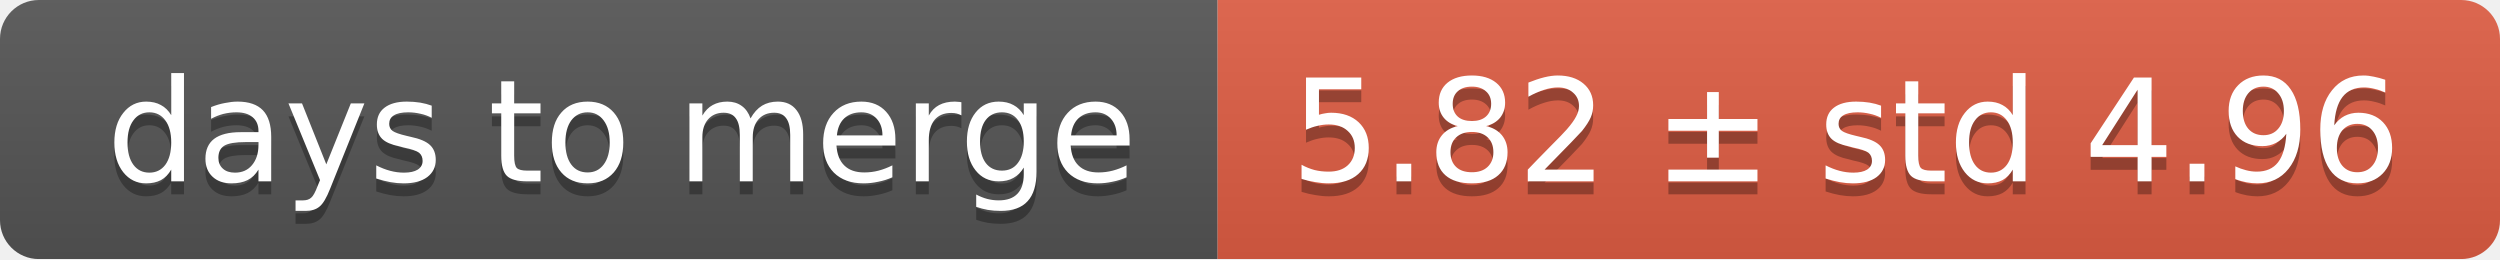
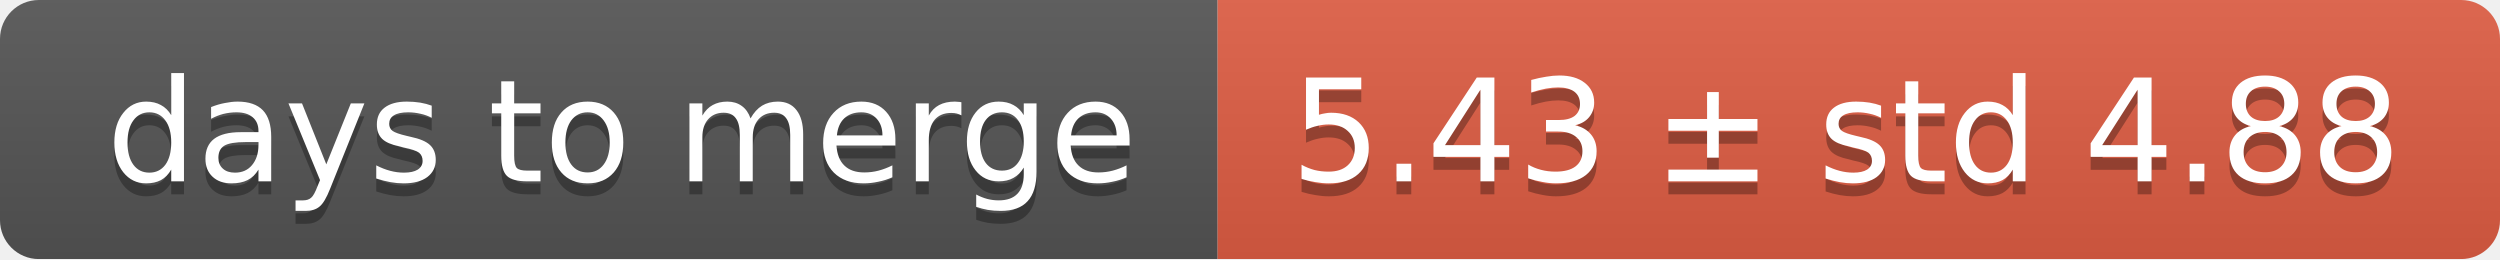
<svg xmlns="http://www.w3.org/2000/svg" width="193" height="20">
  <linearGradient id="smooth" x2="0" y2="100%">
    <stop offset="0" stop-color="#bbb" stop-opacity=".1" />
    <stop offset="1" stop-opacity=".1" />
  </linearGradient>
  <mask id="round">
    <rect width="193" height="20" rx="3" fill="#fff" />
  </mask>
  <g mask="url(#round)">
    <rect width="94" height="20" fill="#555" />
    <rect x="94" width="99" height="20" fill="#e05d44" />
    <rect width="193" height="20" fill="url(#smooth)" />
  </g>
  <g fill="#fff" text-anchor="middle" font-family="DejaVu Sans,Verdana,Geneva,sans-serif" font-size="11">
    <text x="48" y="15" fill="#010101" fill-opacity=".3">days to merge</text>
    <text x="48" y="14">days to merge</text>
-     <text x="142.5" y="15" fill="#010101" fill-opacity=".3">5.82 ± std 4.96</text>
-     <text x="142.5" y="14">5.82 ± std 4.96</text>
+     <text x="142.5" y="15" fill="#010101" fill-opacity=".3">5.43 ± std 4.88</text>
+     <text x="142.5" y="14">5.43 ± std 4.88</text>
  </g>
</svg>
